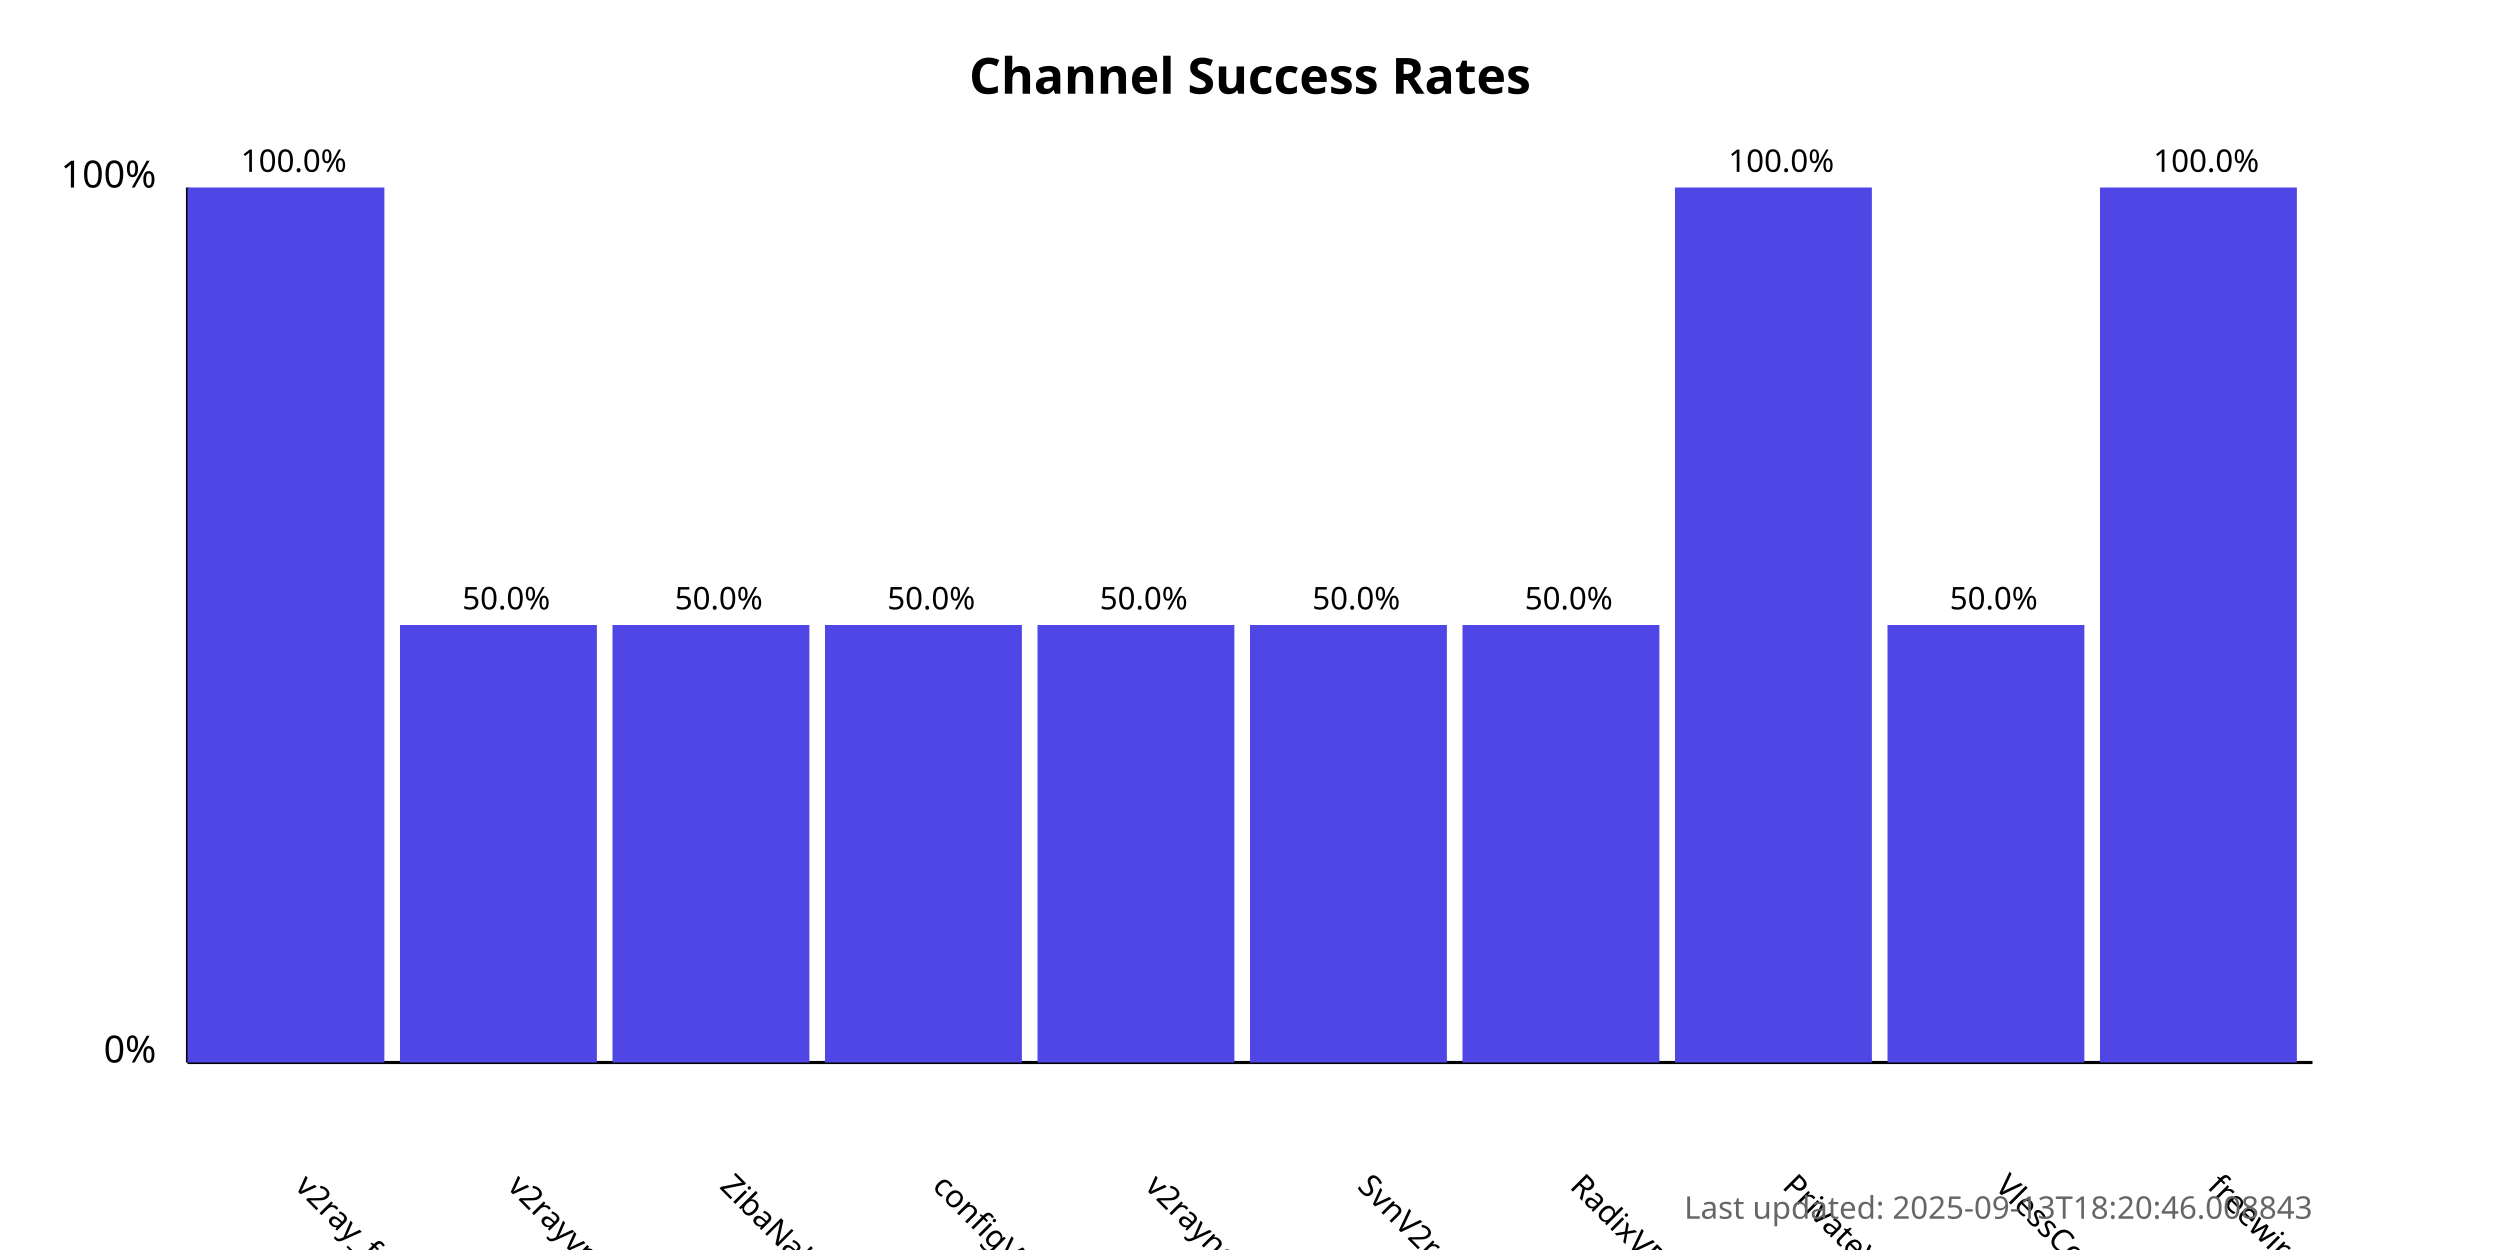
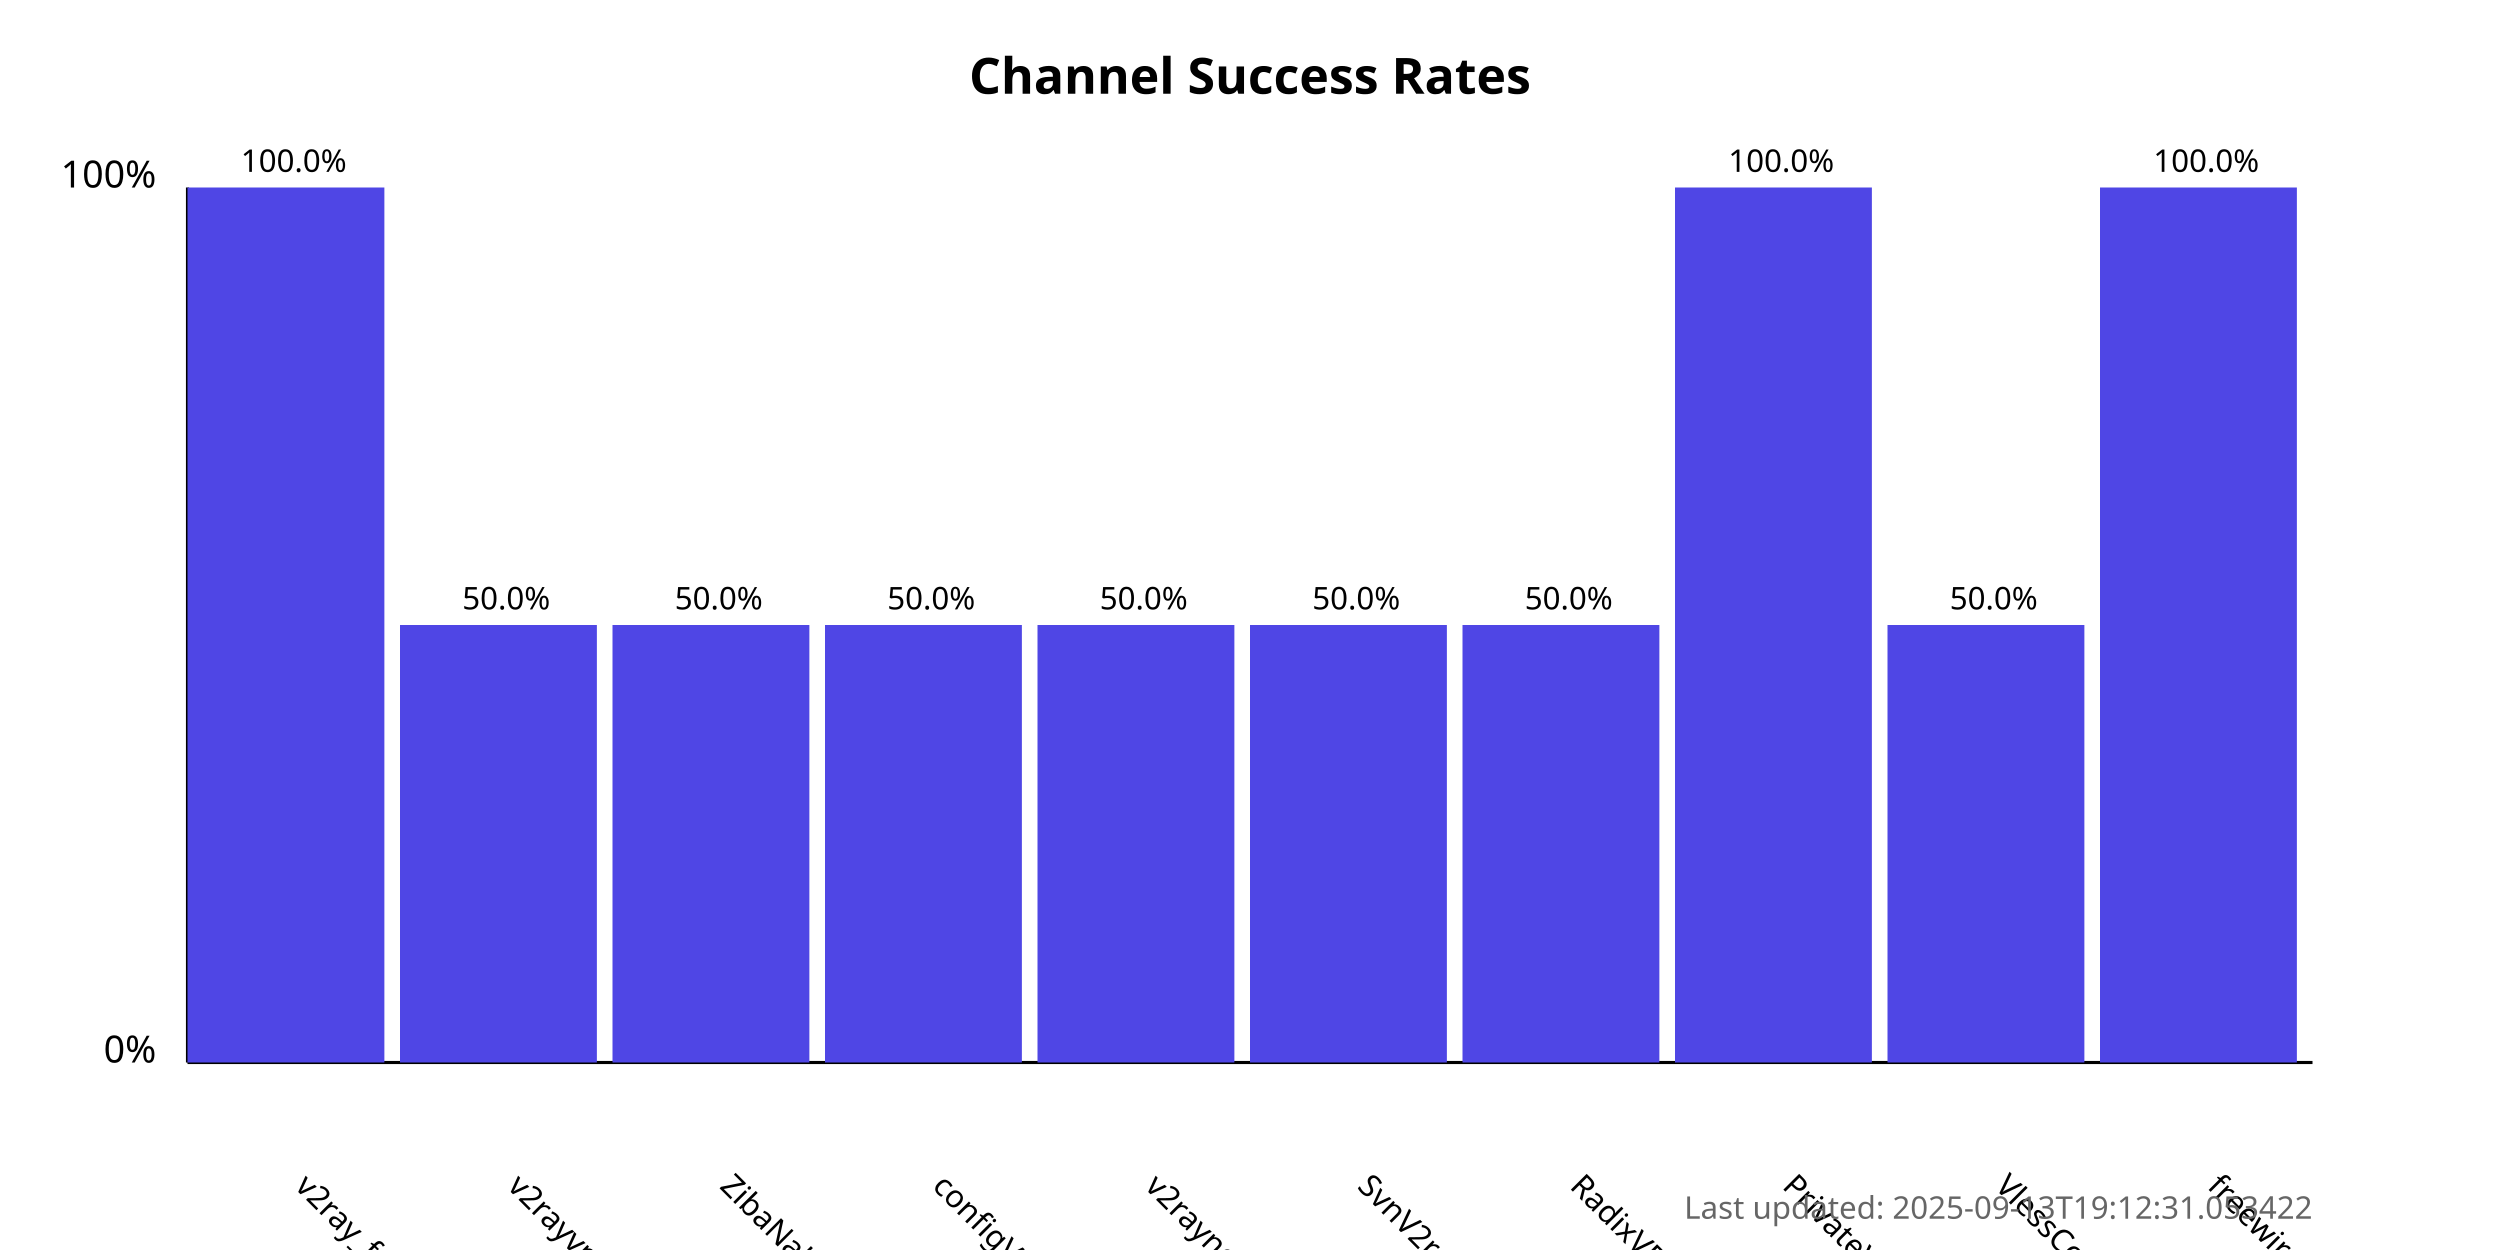
<svg xmlns="http://www.w3.org/2000/svg" width="800" height="400">
  <style>
            .chart-title { font: bold 16px sans-serif; }
            .axis-label { font: 12px sans-serif; }
            .tick-label { font: 10px sans-serif; }
            .bar { fill: #4f46e5; }
            .bar:hover { fill: #6366f1; }
            .timestamp { font: 10px sans-serif; fill: #666; }
        </style>
  <text x="400.0" y="30" text-anchor="middle" class="chart-title">
            Channel Success Rates
        </text>
  <line x1="60" y1="340" x2="60" y2="60" stroke="black" stroke-width="1" />
  <line x1="60" y1="340" x2="740" y2="340" stroke="black" stroke-width="1" />
  <text x="50" y="340" text-anchor="end" class="axis-label">0%</text>
  <text x="50" y="60" text-anchor="end" class="axis-label">100%</text>
  <g>
    <rect x="60" y="60.0" width="63.0" height="280.0" class="bar" />
    <text x="94.0" y="380" transform="rotate(45, 94.0, 380)" text-anchor="start" class="tick-label">
                v2ray_free_conf
            </text>
    <text x="94.0" y="55.0" text-anchor="middle" class="tick-label">
                100.0%
            </text>
  </g>
  <g>
    <rect x="128.0" y="200.0" width="63.0" height="140.0" class="bar" />
    <text x="162.0" y="380" transform="rotate(45, 162.0, 380)" text-anchor="start" class="tick-label">
                v2rayvpno
            </text>
    <text x="162.0" y="195.0" text-anchor="middle" class="tick-label">
                50.0%
            </text>
  </g>
  <g>
    <rect x="196.0" y="200.0" width="63.0" height="140.0" class="bar" />
    <text x="230.0" y="380" transform="rotate(45, 230.0, 380)" text-anchor="start" class="tick-label">
                ZibaNabz
            </text>
    <text x="230.0" y="195.0" text-anchor="middle" class="tick-label">
                50.0%
            </text>
  </g>
  <g>
    <rect x="264.0" y="200.0" width="63.0" height="140.0" class="bar" />
    <text x="298.0" y="380" transform="rotate(45, 298.0, 380)" text-anchor="start" class="tick-label">
                configV2rayForFree
            </text>
    <text x="298.0" y="195.0" text-anchor="middle" class="tick-label">
                50.0%
            </text>
  </g>
  <g>
    <rect x="332.0" y="200.0" width="63.0" height="140.0" class="bar" />
    <text x="366.0" y="380" transform="rotate(45, 366.0, 380)" text-anchor="start" class="tick-label">
                v2rayngvpn
            </text>
    <text x="366.0" y="195.0" text-anchor="middle" class="tick-label">
                50.0%
            </text>
  </g>
  <g>
    <rect x="400.0" y="200.0" width="63.0" height="140.0" class="bar" />
    <text x="434.0" y="380" transform="rotate(45, 434.0, 380)" text-anchor="start" class="tick-label">
                SvnV2ray
            </text>
    <text x="434.0" y="195.0" text-anchor="middle" class="tick-label">
                50.0%
            </text>
  </g>
  <g>
    <rect x="468.0" y="200.0" width="63.0" height="140.0" class="bar" />
    <text x="502.0" y="380" transform="rotate(45, 502.0, 380)" text-anchor="start" class="tick-label">
                RadixVPN
            </text>
    <text x="502.0" y="195.0" text-anchor="middle" class="tick-label">
                50.0%
            </text>
  </g>
  <g>
    <rect x="536.0" y="60.0" width="63.0" height="280.0" class="bar" />
    <text x="570.0" y="380" transform="rotate(45, 570.0, 380)" text-anchor="start" class="tick-label">
                PrivateVPNs
            </text>
    <text x="570.0" y="55.0" text-anchor="middle" class="tick-label">
                100.0%
            </text>
  </g>
  <g>
    <rect x="604.0" y="200.0" width="63.0" height="140.0" class="bar" />
    <text x="638.0" y="380" transform="rotate(45, 638.0, 380)" text-anchor="start" class="tick-label">
                VlessConfig
            </text>
    <text x="638.0" y="195.0" text-anchor="middle" class="tick-label">
                50.0%
            </text>
  </g>
  <g>
    <rect x="672.0" y="60.0" width="63.0" height="280.0" class="bar" />
    <text x="706.0" y="380" transform="rotate(45, 706.0, 380)" text-anchor="start" class="tick-label">
                freewireguard
            </text>
    <text x="706.0" y="55.0" text-anchor="middle" class="tick-label">
                100.0%
            </text>
  </g>
  <text x="740" y="390" text-anchor="end" class="timestamp">
-             Last updated: 2025-09-13T18:20:46.008843
+             Last updated: 2025-09-13T19:12:31.053422
        </text>
</svg>
